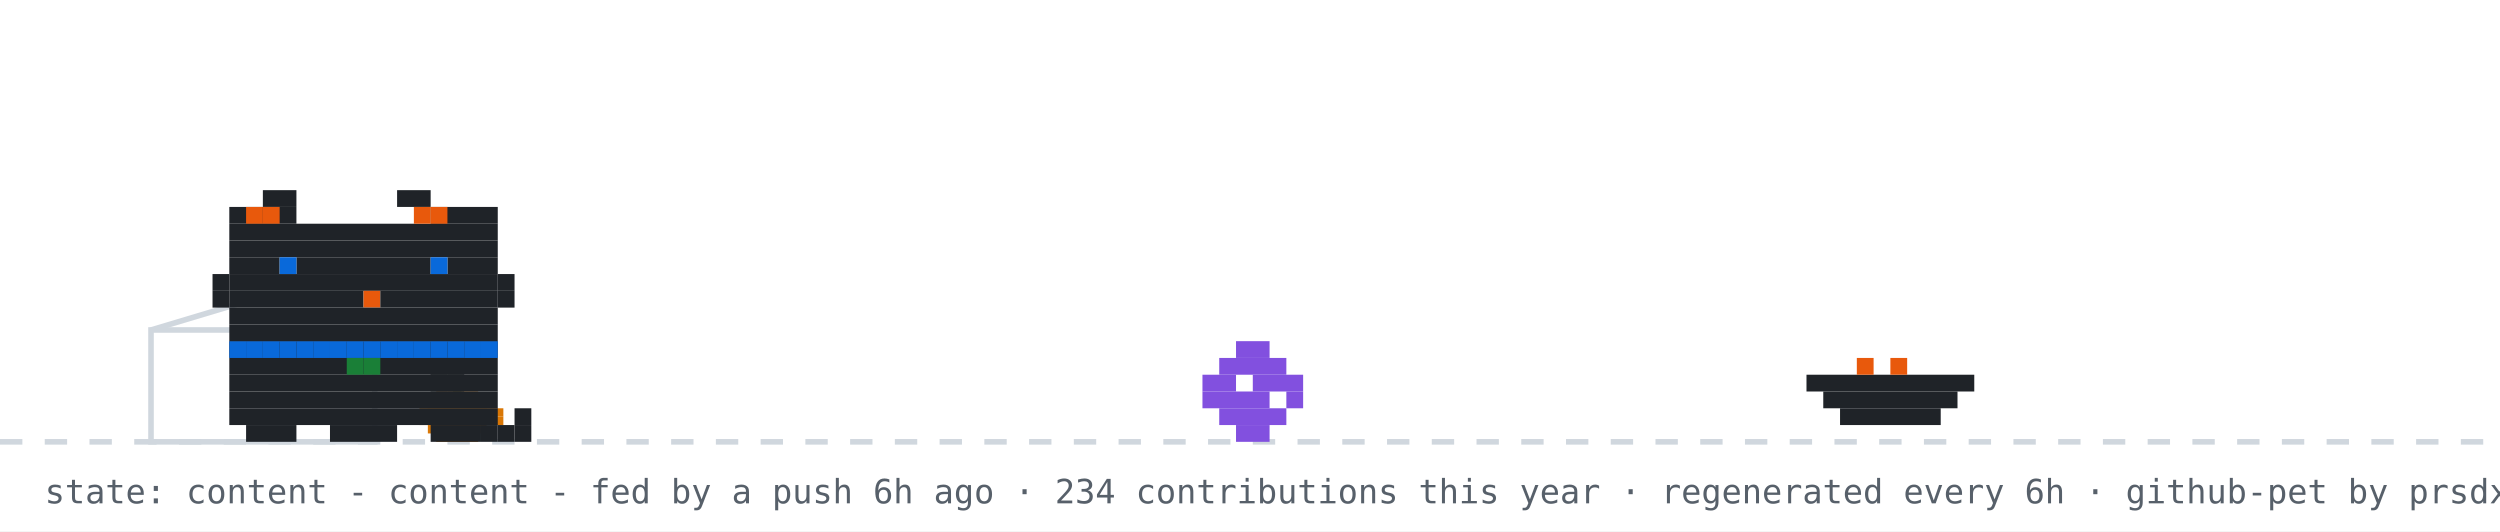
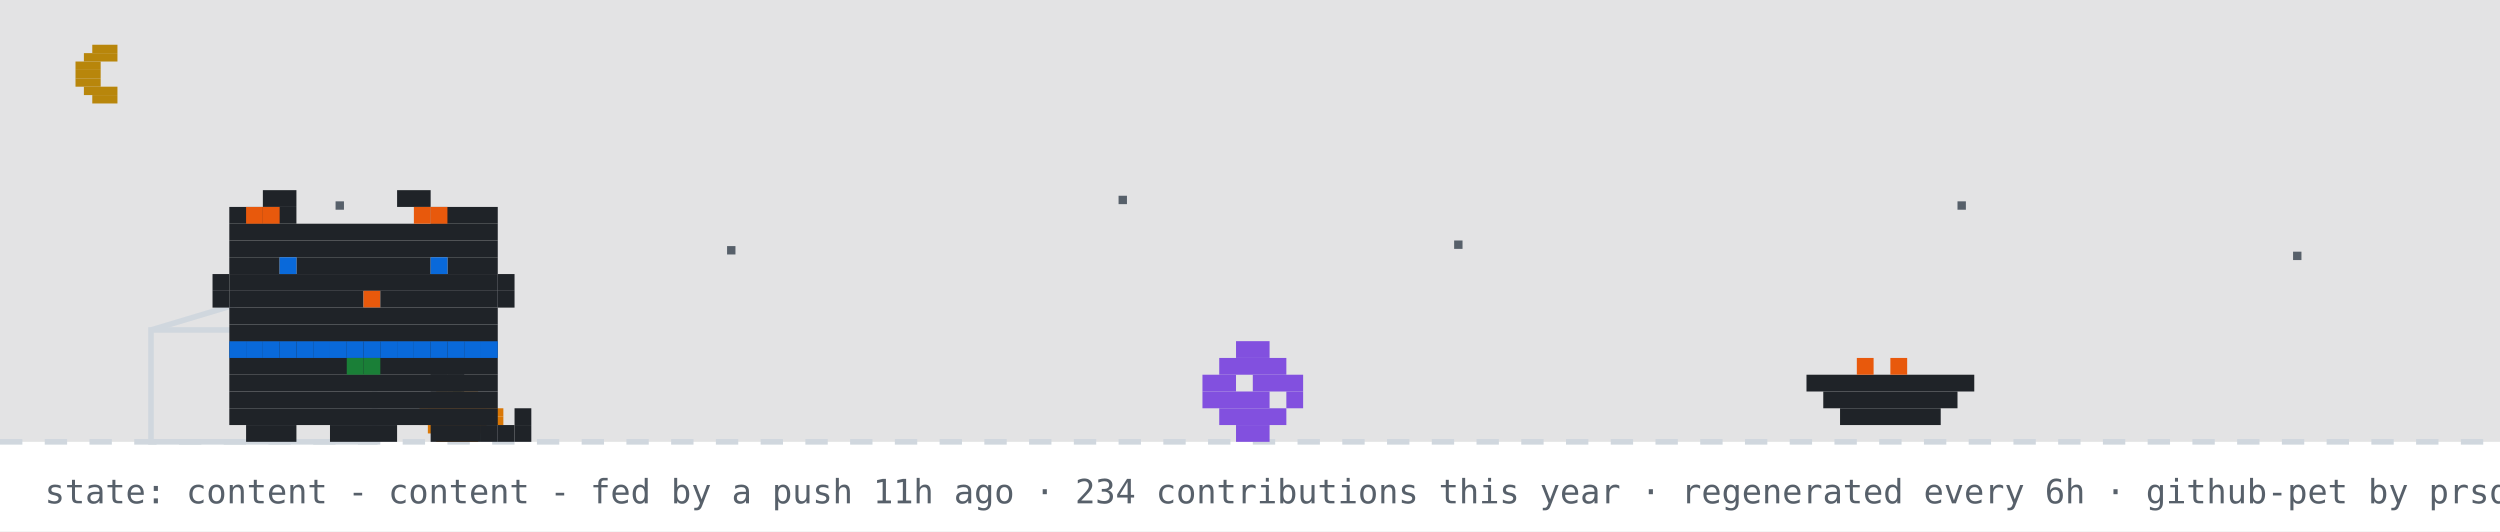
<svg xmlns="http://www.w3.org/2000/svg" width="894" height="190" viewBox="0 0 894 190" role="img" aria-label="github pet: content">
  <rect width="894" height="190" fill="#ffffff" />
+   <rect width="894" height="158" fill="#0d1117" opacity="0.12" />
+   <rect x="33" y="16" width="9" height="3" fill="#b8860b" />
+   <rect x="30" y="19" width="12" height="3" fill="#b8860b" />
+   <rect x="27" y="22" width="9" height="3" fill="#b8860b" />
+   <rect x="27" y="25" width="9" height="3" fill="#b8860b" />
+   <rect x="27" y="28" width="9" height="3" fill="#b8860b" />
+   <rect x="30" y="31" width="12" height="3" fill="#b8860b" />
+   <rect x="33" y="34" width="9" height="3" fill="#b8860b" />
+   <rect x="120" y="72" width="3" height="3" fill="#57606a">
+     <animate attributeName="opacity" values="1;0.2;1" dur="2.2s" begin="0s" repeatCount="indefinite" />
+   </rect>
+   <rect x="260" y="88" width="3" height="3" fill="#57606a">
+     <animate attributeName="opacity" values="1;0.2;1" dur="2.2s" begin="0.7s" repeatCount="indefinite" />
+   </rect>
+   <rect x="400" y="70" width="3" height="3" fill="#57606a">
+     <animate attributeName="opacity" values="1;0.2;1" dur="2.2s" begin="1.3s" repeatCount="indefinite" />
+   </rect>
+   <rect x="520" y="86" width="3" height="3" fill="#57606a">
+     <animate attributeName="opacity" values="1;0.2;1" dur="2.2s" begin="0.4s" repeatCount="indefinite" />
+   </rect>
+   <rect x="700" y="72" width="3" height="3" fill="#57606a">
+     <animate attributeName="opacity" values="1;0.2;1" dur="2.2s" begin="1.7s" repeatCount="indefinite" />
+   </rect>
+   <rect x="820" y="90" width="3" height="3" fill="#57606a">
+     <animate attributeName="opacity" values="1;0.2;1" dur="2.2s" begin="1s" repeatCount="indefinite" />
+   </rect>
  <line x1="0" y1="158" x2="894" y2="158" stroke="#d0d7de" stroke-width="2" stroke-dasharray="8 8" />
  <rect x="162" y="137" width="3" height="3" fill="#1a7f37" />
  <rect x="156" y="140" width="15" height="3" fill="#d97706" />
  <rect x="153" y="143" width="21" height="3" fill="#d97706" />
  <rect x="150" y="146" width="30" height="3" fill="#d97706" />
  <rect x="150" y="149" width="30" height="3" fill="#d97706" />
  <rect x="153" y="152" width="21" height="3" fill="#d97706" />
  <rect x="156" y="155" width="15" height="3" fill="#d97706" />
  <rect x="54" y="118" width="80" height="40" fill="none" stroke="#d0d7de" stroke-width="2" />
  <line x1="54" y1="118" x2="94" y2="106" stroke="#d0d7de" stroke-width="2" />
  <g transform="translate(430,0)">
    <g>
      <animateTransform attributeName="transform" type="translate" values="0 0;0 0;52 -10;52 0;52 0;0 0" keyTimes="0;0.660;0.690;0.780;0.860;1" dur="32s" begin="7s" repeatCount="indefinite" />
      <rect x="12" y="122" width="12" height="6" fill="#8250df" />
      <rect x="6" y="128" width="24" height="6" fill="#8250df" />
      <rect x="0" y="134" width="12" height="6" fill="#8250df" />
      <rect x="18" y="134" width="18" height="6" fill="#8250df" />
      <rect x="0" y="140" width="24" height="6" fill="#8250df" />
      <rect x="30" y="140" width="6" height="6" fill="#8250df" />
      <rect x="6" y="146" width="24" height="6" fill="#8250df" />
      <rect x="12" y="152" width="12" height="6" fill="#8250df" />
    </g>
  </g>
  <rect x="646" y="134" width="60" height="6" fill="#1f2328" />
  <rect x="652" y="140" width="48" height="6" fill="#1f2328" />
  <rect x="658" y="146" width="36" height="6" fill="#1f2328" />
  <rect x="664" y="128" width="6" height="6" fill="#e8590c" />
  <rect x="676" y="128" width="6" height="6" fill="#e8590c" />
  <g transform="translate(70,0)">
    <animateTransform attributeName="transform" type="translate" values="70 0;500 0;500 0;320 0;320 0;70 0;70 0" keyTimes="0;0.12;0.35;0.45;0.62;0.82;1" dur="32s" begin="7s" repeatCount="indefinite" />
    <g>
      <animateTransform attributeName="transform" type="translate" values="0 0;0 -3;0 0" dur="0.7s" repeatCount="indefinite" />
      <rect x="12" y="122" width="96" height="6" fill="#1f2328" />
      <rect x="12" y="128" width="96" height="6" fill="#1f2328" />
      <rect x="12" y="134" width="96" height="6" fill="#1f2328" />
      <rect x="12" y="140" width="96" height="6" fill="#1f2328" />
      <rect x="12" y="146" width="96" height="6" fill="#1f2328" />
      <rect x="18" y="152" width="18" height="6" fill="#1f2328" />
      <rect x="48" y="152" width="24" height="6" fill="#1f2328" />
      <rect x="84" y="152" width="18" height="6" fill="#1f2328" />
      <rect x="12" y="122" width="6" height="6" fill="#0969da" />
      <rect x="18" y="122" width="6" height="6" fill="#0969da" />
      <rect x="24" y="122" width="6" height="6" fill="#0969da" />
      <rect x="30" y="122" width="6" height="6" fill="#0969da" />
      <rect x="36" y="122" width="6" height="6" fill="#0969da" />
      <rect x="42" y="122" width="6" height="6" fill="#0969da" />
      <rect x="48" y="122" width="6" height="6" fill="#0969da" />
      <rect x="54" y="122" width="6" height="6" fill="#0969da" />
      <rect x="60" y="122" width="6" height="6" fill="#0969da" />
      <rect x="66" y="122" width="6" height="6" fill="#0969da" />
      <rect x="72" y="122" width="6" height="6" fill="#0969da" />
      <rect x="78" y="122" width="6" height="6" fill="#0969da" />
      <rect x="84" y="122" width="6" height="6" fill="#0969da" />
      <rect x="90" y="122" width="6" height="6" fill="#0969da" />
      <rect x="96" y="122" width="6" height="6" fill="#0969da" />
      <rect x="102" y="122" width="6" height="6" fill="#0969da" />
      <rect x="54" y="128" width="6" height="6" fill="#1a7f37" />
      <rect x="60" y="128" width="6" height="6" fill="#1a7f37" />
      <g>
        <animate attributeName="opacity" values="1;0;1" keyTimes="0;0.5;1" calcMode="discrete" dur="1.4s" repeatCount="indefinite" />
        <rect x="102" y="152" width="6" height="6" fill="#1f2328" />
        <rect x="108" y="152" width="6" height="6" fill="#1f2328" />
        <rect x="114" y="152" width="6" height="6" fill="#1f2328" />
        <rect x="114" y="146" width="6" height="6" fill="#1f2328" />
      </g>
      <g opacity="0">
        <animate attributeName="opacity" values="0;1;0" keyTimes="0;0.5;1" calcMode="discrete" dur="1.4s" repeatCount="indefinite" />
        <rect x="114" y="152" width="6" height="6" fill="#1f2328" />
        <rect x="114" y="146" width="6" height="6" fill="#1f2328" />
        <rect x="114" y="140" width="6" height="6" fill="#1f2328" />
        <rect x="108" y="140" width="6" height="6" fill="#1f2328" />
      </g>
      <g>
        <animate attributeName="opacity" values="1;1;0;0;1" keyTimes="0;0.660;0.720;0.780;1" calcMode="discrete" dur="32s" begin="7s" repeatCount="indefinite" />
        <rect x="84" y="128" width="6" height="6" fill="#1f2328" />
        <rect x="90" y="128" width="6" height="6" fill="#1f2328" />
        <rect x="84" y="134" width="6" height="6" fill="#1f2328" />
        <rect x="90" y="134" width="6" height="6" fill="#1f2328" />
      </g>
      <g opacity="0">
        <animate attributeName="opacity" values="0;0;1;1;0" keyTimes="0;0.660;0.720;0.780;1" calcMode="discrete" dur="32s" begin="7s" repeatCount="indefinite" />
        <rect x="96" y="134" width="6" height="6" fill="#1f2328" />
        <rect x="102" y="134" width="6" height="6" fill="#1f2328" />
        <rect x="108" y="134" width="6" height="6" fill="#1f2328" />
        <rect x="114" y="134" width="6" height="6" fill="#1f2328" />
        <rect x="114" y="128" width="6" height="6" fill="#1f2328" />
      </g>
      <g>
        <animateTransform attributeName="transform" type="translate" values="0 0;0 0;0 8;0 0;0 8;0 0;0 8;0 0;0 0" keyTimes="0.000;0.150;0.180;0.210;0.240;0.270;0.300;0.330;1.000" dur="32s" begin="7s" repeatCount="indefinite" />
        <rect x="24" y="68" width="12" height="6" fill="#1f2328" />
        <rect x="72" y="68" width="12" height="6" fill="#1f2328" />
        <rect x="12" y="74" width="24" height="6" fill="#1f2328" />
        <rect x="84" y="74" width="24" height="6" fill="#1f2328" />
        <rect x="12" y="80" width="96" height="6" fill="#1f2328" />
        <rect x="12" y="86" width="96" height="6" fill="#1f2328" />
        <rect x="12" y="92" width="18" height="6" fill="#1f2328" />
        <rect x="36" y="92" width="48" height="6" fill="#1f2328" />
        <rect x="90" y="92" width="18" height="6" fill="#1f2328" />
        <rect x="12" y="98" width="96" height="6" fill="#1f2328" />
        <rect x="12" y="104" width="48" height="6" fill="#1f2328" />
        <rect x="60" y="104" width="6" height="6" fill="#e8590c" />
        <rect x="66" y="104" width="42" height="6" fill="#1f2328" />
        <rect x="12" y="110" width="96" height="6" fill="#1f2328" />
        <rect x="12" y="116" width="96" height="6" fill="#1f2328" />
        <rect x="18" y="74" width="6" height="6" fill="#e8590c" />
        <rect x="24" y="74" width="6" height="6" fill="#e8590c" />
        <rect x="78" y="74" width="6" height="6" fill="#e8590c" />
        <rect x="84" y="74" width="6" height="6" fill="#e8590c" />
        <rect x="6" y="98" width="6" height="6" fill="#1f2328" />
        <rect x="6" y="104" width="6" height="6" fill="#1f2328" />
        <rect x="108" y="98" width="6" height="6" fill="#1f2328" />
        <rect x="108" y="104" width="6" height="6" fill="#1f2328" />
        <g>
          <animate attributeName="opacity" values="1;0;1" keyTimes="0;0.96;1" calcMode="discrete" dur="4.2s" repeatCount="indefinite" />
          <rect x="30" y="92" width="6" height="6" fill="#0969da" />
          <rect x="84" y="92" width="6" height="6" fill="#0969da" />
        </g>
        <g opacity="0">
          <animate attributeName="opacity" values="0;1;0" keyTimes="0;0.96;1" calcMode="discrete" dur="4.2s" repeatCount="indefinite" />
          <rect x="30" y="92" width="6" height="6" fill="#ffffff" />
          <rect x="84" y="92" width="6" height="6" fill="#ffffff" />
        </g>
      </g>
      <g opacity="0">
        <animate attributeName="opacity" values="1;1;0;0;1;1" keyTimes="0;0.12;0.13;0.82;0.83;1" calcMode="discrete" dur="32s" begin="7s" repeatCount="indefinite" />
        <g>
          <animate attributeName="opacity" values="1;0;1" calcMode="discrete" dur="0.5s" repeatCount="indefinite" />
          <rect x="108" y="86" width="6" height="6" fill="#1f2328" />
          <rect x="114" y="80" width="6" height="6" fill="#1f2328" />
          <rect x="114" y="86" width="6" height="6" fill="#1f2328" />
        </g>
      </g>
      <g opacity="0">
        <animateTransform attributeName="transform" type="translate" values="0 0;6 -22" dur="2.6s" begin="0.4s" repeatCount="indefinite" />
        <animate attributeName="opacity" values="0;1;1;0" keyTimes="0;0.2;0.7;1" dur="2.6s" begin="0.4s" repeatCount="indefinite" />
        <rect x="87" y="-12" width="3" height="3" fill="#cf222e" />
        <rect x="93" y="-12" width="3" height="3" fill="#cf222e" />
        <rect x="84" y="-9" width="15" height="3" fill="#cf222e" />
        <rect x="84" y="-6" width="15" height="3" fill="#cf222e" />
        <rect x="87" y="-3" width="9" height="3" fill="#cf222e" />
        <rect x="90" y="0" width="3" height="3" fill="#cf222e" />
      </g>
      <g opacity="0">
        <animateTransform attributeName="transform" type="translate" values="0 0;6 -22" dur="2.6s" begin="1.9s" repeatCount="indefinite" />
        <animate attributeName="opacity" values="0;1;1;0" keyTimes="0;0.2;0.7;1" dur="2.6s" begin="1.9s" repeatCount="indefinite" />
        <rect x="105" y="-24" width="3" height="3" fill="#cf222e" />
        <rect x="111" y="-24" width="3" height="3" fill="#cf222e" />
        <rect x="102" y="-21" width="15" height="3" fill="#cf222e" />
        <rect x="102" y="-18" width="15" height="3" fill="#cf222e" />
        <rect x="105" y="-15" width="9" height="3" fill="#cf222e" />
        <rect x="108" y="-12" width="3" height="3" fill="#cf222e" />
      </g>
    </g>
  </g>
  <g opacity="0">
    <animate attributeName="opacity" values="0;0;1;1;0;0" keyTimes="0;0.07;0.14;0.85;0.96;1" dur="7s" repeatCount="1" fill="freeze" />
    <rect x="60" y="12" width="380" height="46" rx="10" fill="#d0d7de" />
    <polygon points="110,58 130,58 118,74" fill="#d0d7de" />
-     <text x="76" y="31" font-family="monospace" font-size="13" fill="#1f2328">good morning! welcome to shubham's corner</text>
+     <text x="76" y="31" font-family="monospace" font-size="13" fill="#1f2328">up late? me too - welcome to shubham's corner</text>
    <text x="76" y="48" font-family="monospace" font-size="12" fill="#57606a">scroll down for projects + contact</text>
    <polygon points="230,66 246,66 238,78" fill="#0969da">
      <animateTransform attributeName="transform" type="translate" values="0 0;0 6;0 0" dur="0.8s" repeatCount="indefinite" />
    </polygon>
  </g>
  <g opacity="0">
    <animate attributeName="opacity" values="0;0;1;1;0;0" keyTimes="0;0.000;0.040;0.267;0.307;1" dur="18s" begin="5s" repeatCount="indefinite" />
    <rect x="711.6" y="14" width="166.4" height="30" rx="9" fill="#d0d7de" />
    <polygon points="737.6,44 755.6,44 744.6,54" fill="#d0d7de" />
    <text x="722.6" y="33" font-family="monospace" font-size="12" fill="#1f2328">featured projects ↓</text>
  </g>
  <g opacity="0">
    <animate attributeName="opacity" values="0;0;1;1;0;0" keyTimes="0;0.333;0.373;0.600;0.640;1" dur="18s" begin="5s" repeatCount="indefinite" />
    <rect x="696.4" y="14" width="181.6" height="30" rx="9" fill="#d0d7de" />
    <polygon points="722.4,44 740.4,44 729.4,54" fill="#d0d7de" />
    <text x="707.4" y="33" font-family="monospace" font-size="12" fill="#1f2328">live stats + graphs ↓</text>
  </g>
  <g opacity="0">
    <animate attributeName="opacity" values="0;0;1;1;0;0" keyTimes="0;0.667;0.707;0.933;0.973;1" dur="18s" begin="5s" repeatCount="indefinite" />
    <rect x="650.8" y="14" width="227.2" height="30" rx="9" fill="#d0d7de" />
    <polygon points="676.8,44 694.8,44 683.8,54" fill="#d0d7de" />
    <text x="661.8" y="33" font-family="monospace" font-size="12" fill="#1f2328">say hi: prsdx.dev@gmail.com</text>
  </g>
-   <text x="16" y="180" font-family="monospace" font-size="12" fill="#57606a">state: content - content - fed by a push 6h ago · 234 contributions this year · regenerated every 6h · github-pet by prsdx</text>
+   <text x="16" y="180" font-family="monospace" font-size="12" fill="#57606a">state: content - content - fed by a push 11h ago · 234 contributions this year · regenerated every 6h · github-pet by prsdx</text>
</svg>
